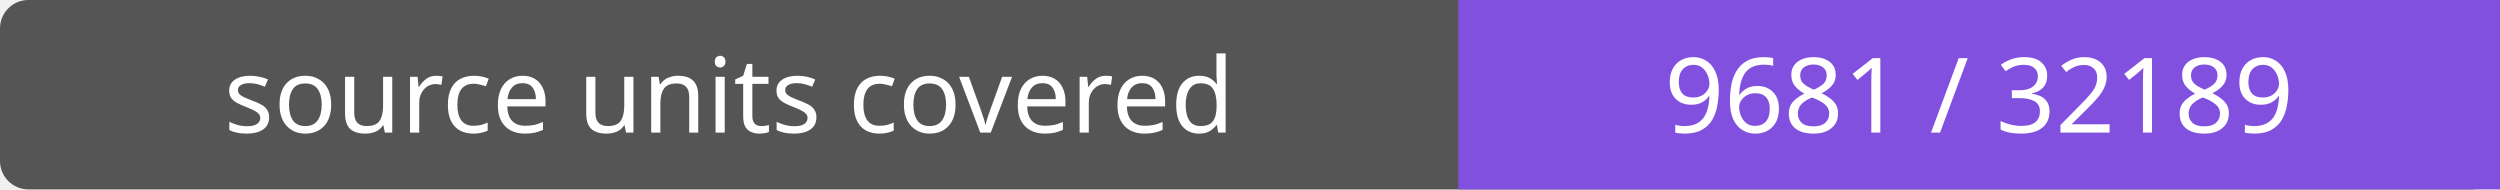
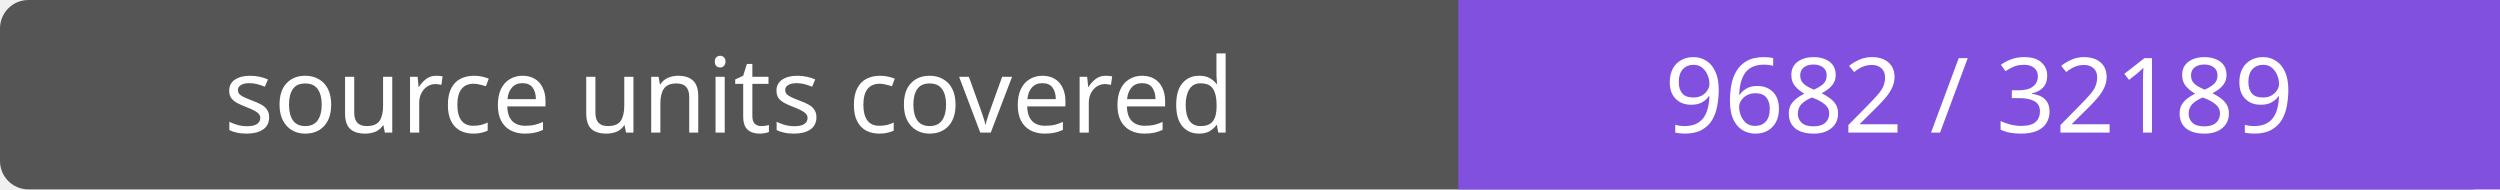
- <svg xmlns="http://www.w3.org/2000/svg" width="264" height="20" role="img" aria-label="source units covered: 9681 / 32189">
+ <svg xmlns="http://www.w3.org/2000/svg" width="264" height="20" role="img" aria-label="source units covered: 9682 / 32189">
  <rect width="264" height="20" rx="3" fill="#555" />
  <path fill="#8250df" d="M154 0h110v20H154z" />
  <g fill="#fff" text-anchor="middle" font-family="Verdana,sans-serif" font-size="11">
    <text x="77.0" y="14">source units covered</text>
-     <text x="209.0" y="14">9681 / 32189</text>
+     <text x="209.0" y="14">9682 / 32189</text>
  </g>
</svg>
